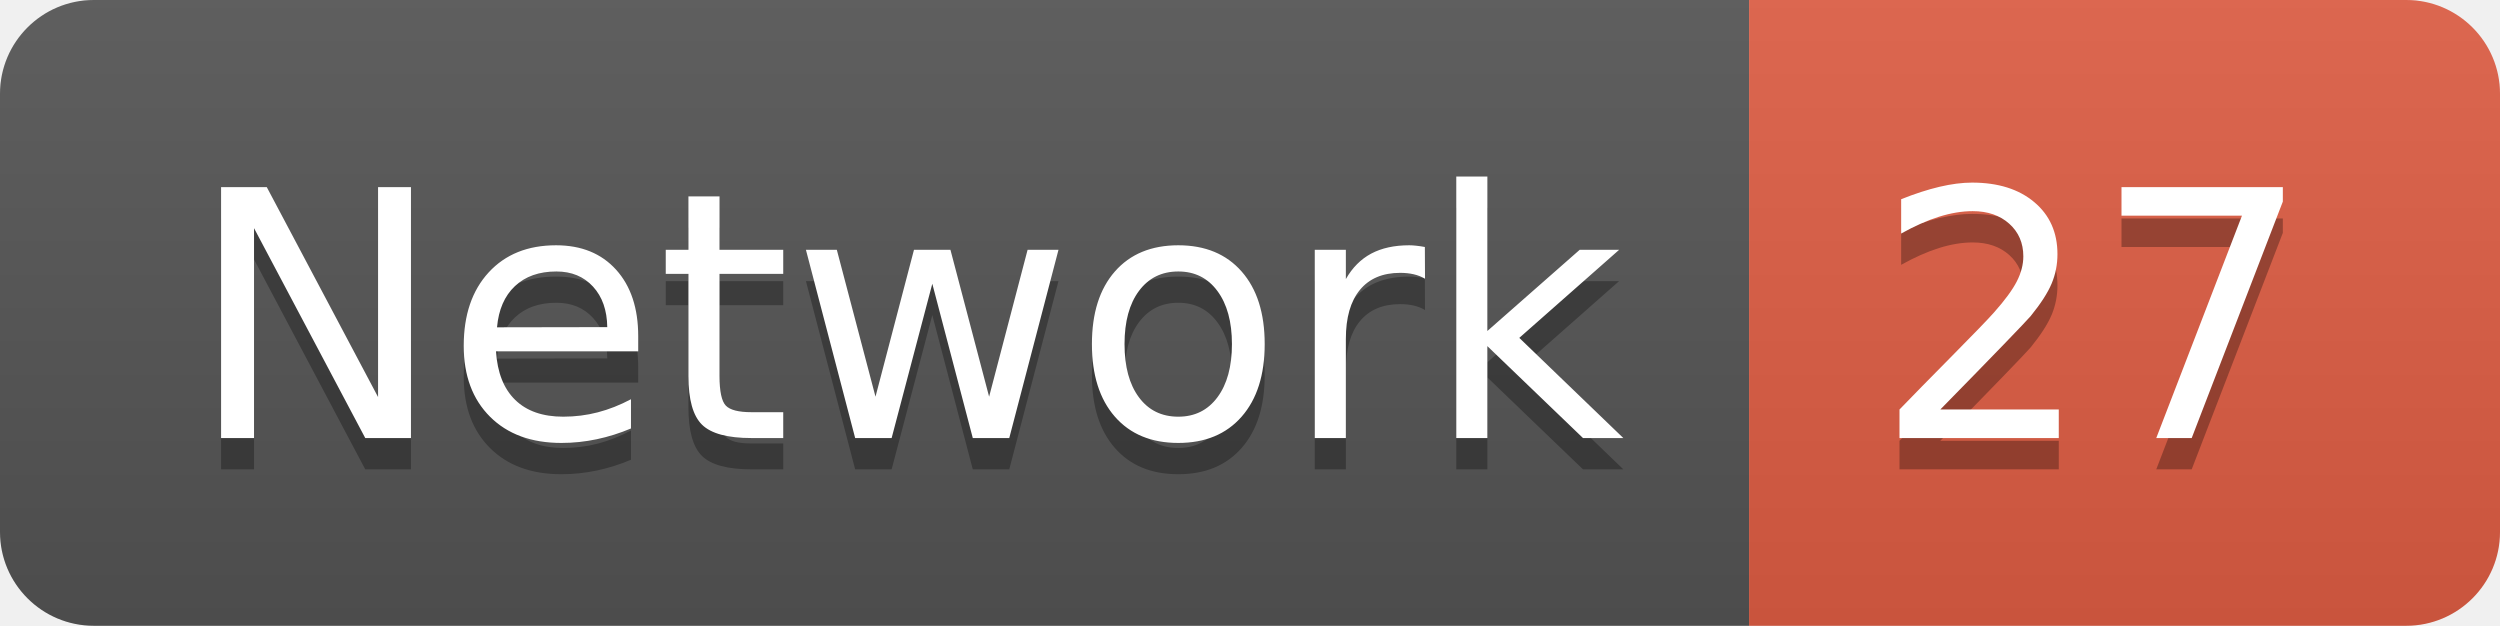
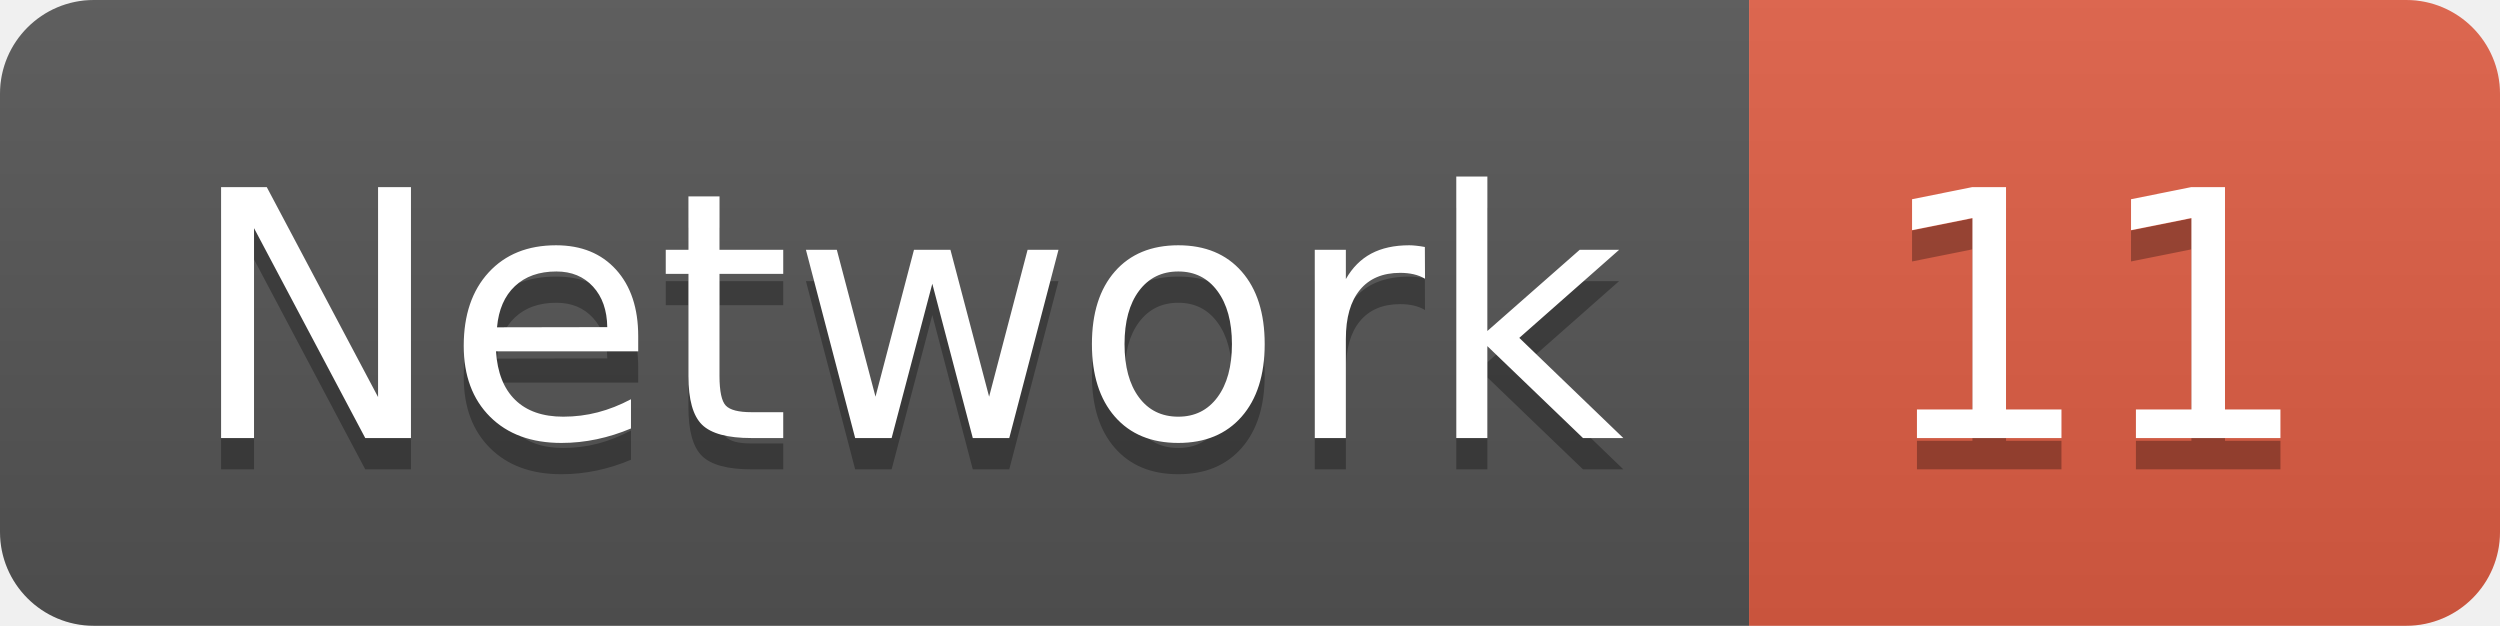
<svg xmlns="http://www.w3.org/2000/svg" width="79.9" height="20">
  <linearGradient id="smooth" x2="0" y2="100%">
    <stop offset="0" stop-color="#bbb" stop-opacity=".1" />
    <stop offset="1" stop-opacity=".1" />
  </linearGradient>
  <clipPath id="round">
    <rect width="79.9" height="20" rx="3" fill="#fff" />
  </clipPath>
  <g clip-path="url(#round)">
    <rect width="55.9" height="20" fill="#555" />
    <rect x="55.9" width="24.0" height="20" fill="#e05d44" />
    <rect width="79.9" height="20" fill="url(#smooth)" />
  </g>
  <g fill="#fff" text-anchor="middle" font-family="DejaVu Sans,Verdana,Geneva,sans-serif" font-size="110">
    <text x="289.5" y="150" fill="#010101" fill-opacity=".3" transform="scale(0.1)" textLength="459.0" lengthAdjust="spacing">Network</text>
    <text x="289.5" y="140" transform="scale(0.1)" textLength="459.0" lengthAdjust="spacing">Network</text>
-     <text x="669.0" y="150" fill="#010101" fill-opacity=".3" transform="scale(0.1)" textLength="140.0" lengthAdjust="spacing">27</text>
-     <text x="669.0" y="140" transform="scale(0.1)" textLength="140.0" lengthAdjust="spacing">27</text>
+     <text x="669.0" y="150" fill="#010101" fill-opacity=".3" transform="scale(0.1)" textLength="140.0" lengthAdjust="spacing">11</text>
+     <text x="669.0" y="140" transform="scale(0.1)" textLength="140.0" lengthAdjust="spacing">11</text>
  </g>
</svg>
